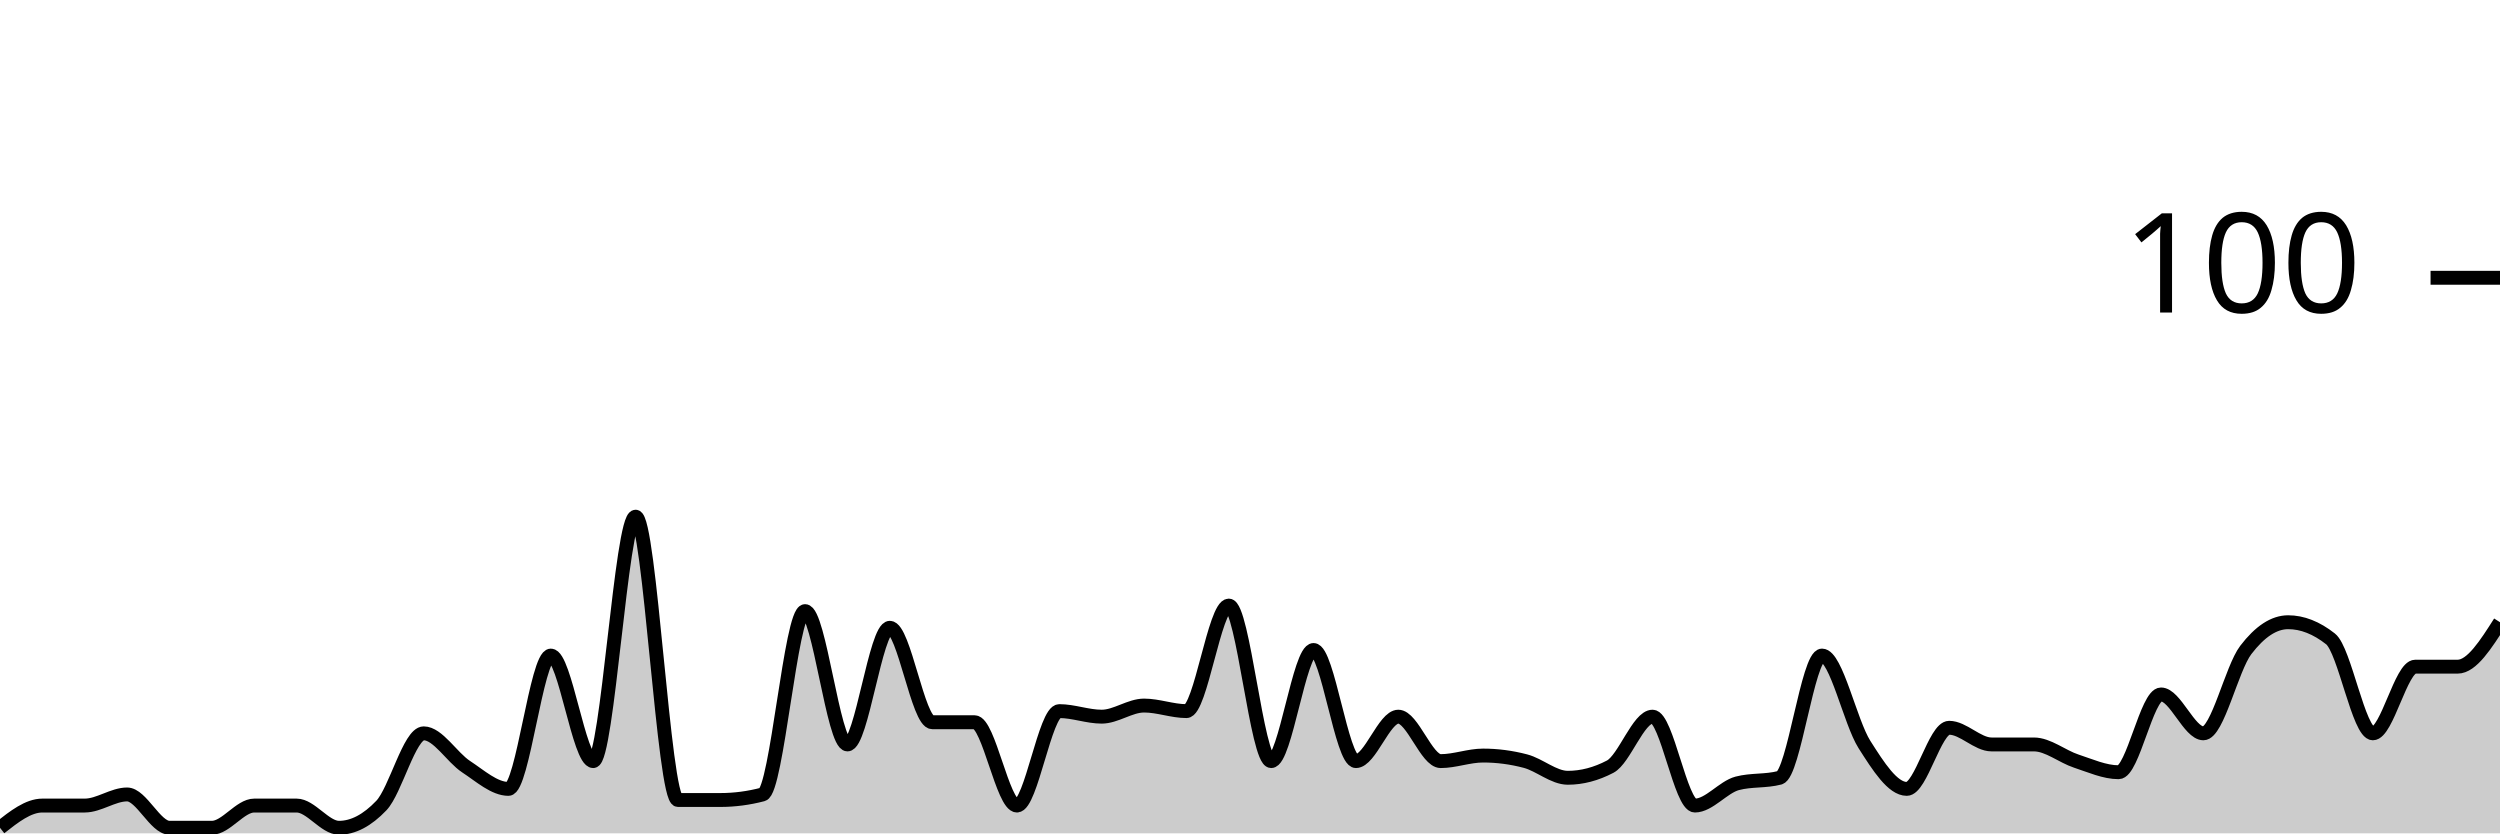
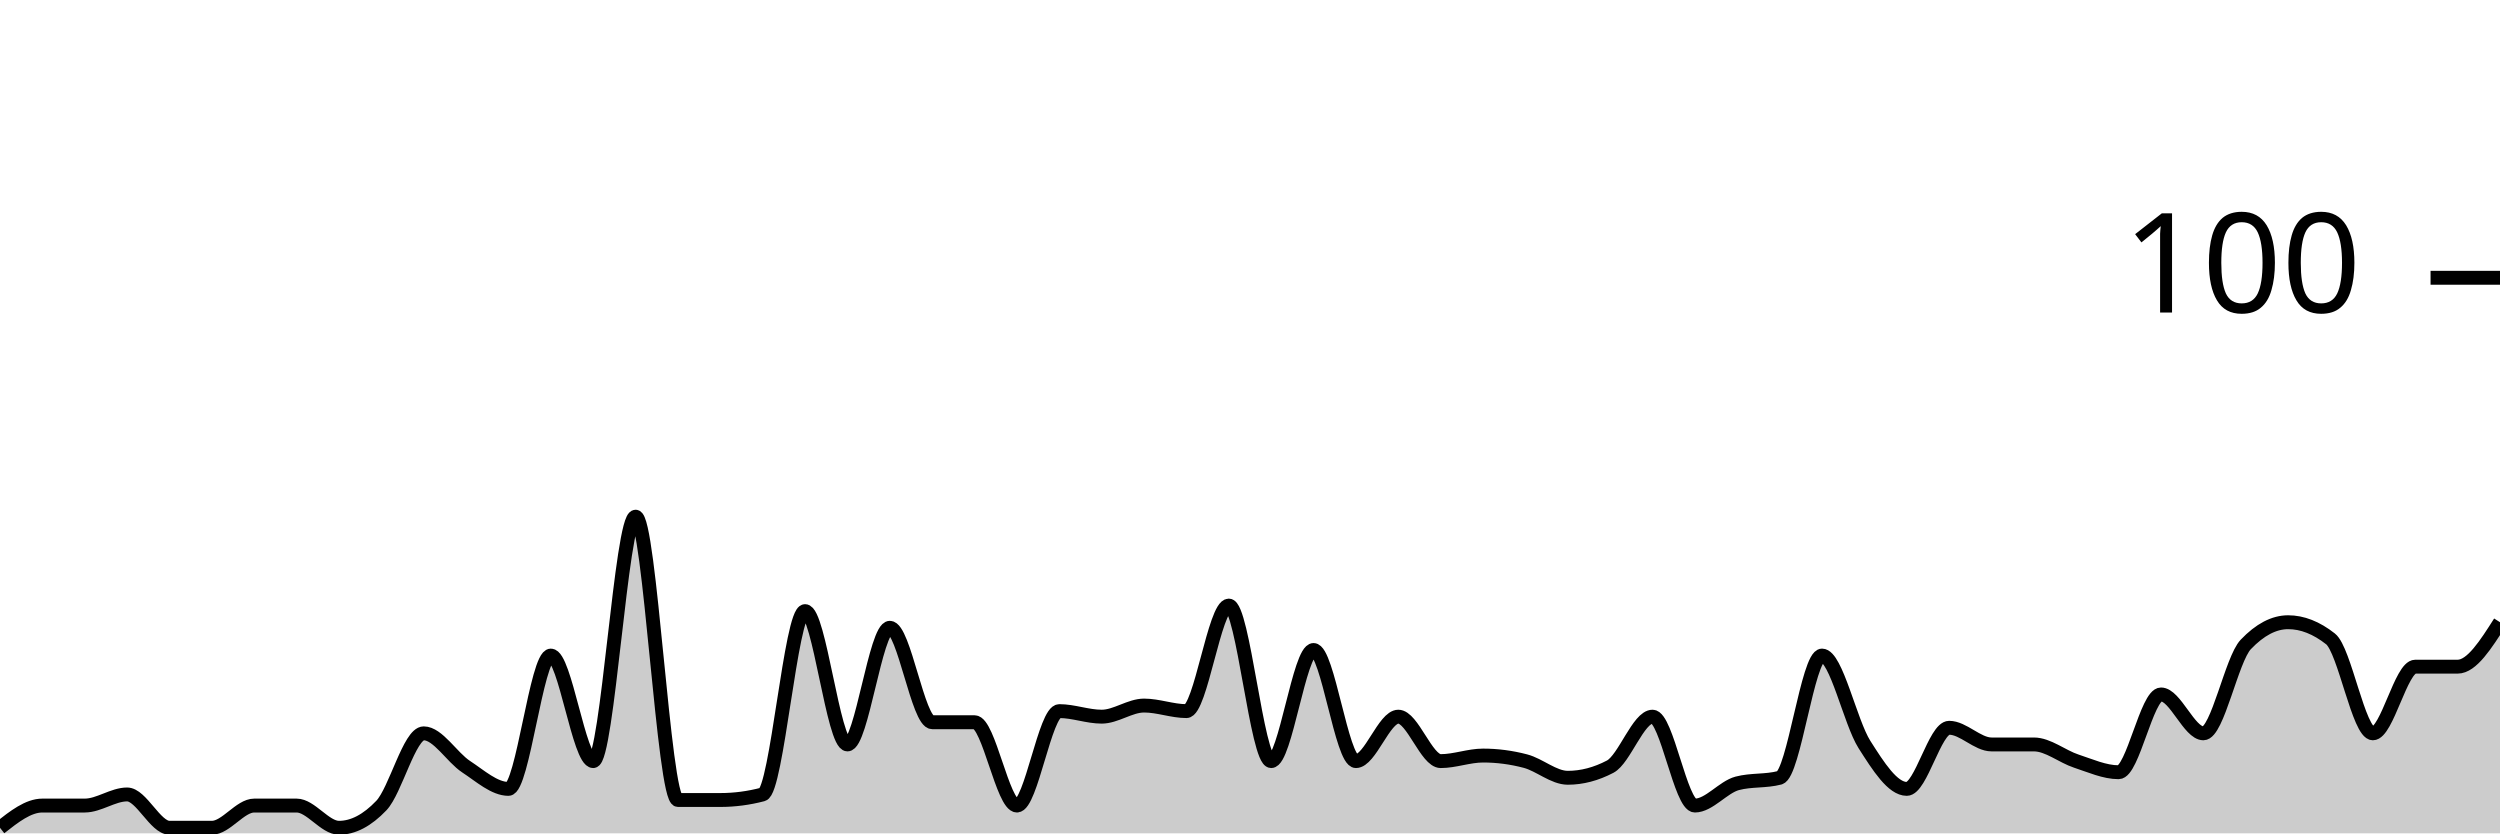
<svg xmlns="http://www.w3.org/2000/svg" viewBox="0 0 180 60">
  <g transform="translate(0,20)">
-     <path class="area" fill="rgba(0, 0, 0, 0.2)" d="M0,39.6C1.017,38.8,2.034,38,3.051,38C4.068,38,5.085,38,6.102,38C7.119,38,8.136,37.2,9.153,37.2C10.169,37.2,11.186,39.6,12.203,39.6C13.22,39.6,14.237,39.6,15.254,39.6C16.271,39.6,17.288,38,18.305,38C19.322,38,20.339,38,21.356,38C22.373,38,23.39,39.6,24.407,39.6C25.424,39.6,26.441,39.067,27.458,38C28.475,36.933,29.492,32.8,30.508,32.8C31.525,32.8,32.542,34.533,33.559,35.2C34.576,35.867,35.593,36.8,36.61,36.8C37.627,36.8,38.644,27.2,39.661,27.2C40.678,27.2,41.695,34.8,42.712,34.8C43.729,34.8,44.746,17.2,45.763,17.2C46.78,17.2,47.797,37.6,48.814,37.6C49.831,37.6,50.847,37.6,51.864,37.6C52.881,37.6,53.898,37.467,54.915,37.2C55.932,36.933,56.949,24,57.966,24C58.983,24,60,33.6,61.017,33.6C62.034,33.6,63.051,25.2,64.068,25.2C65.085,25.2,66.102,32,67.119,32C68.136,32,69.153,32,70.169,32C71.186,32,72.203,38,73.22,38C74.237,38,75.254,31.2,76.271,31.2C77.288,31.2,78.305,31.6,79.322,31.6C80.339,31.6,81.356,30.8,82.373,30.8C83.39,30.8,84.407,31.2,85.424,31.2C86.441,31.2,87.458,23.6,88.475,23.6C89.492,23.6,90.508,34.8,91.525,34.8C92.542,34.8,93.559,26.8,94.576,26.8C95.593,26.8,96.61,34.8,97.627,34.8C98.644,34.8,99.661,31.6,100.678,31.6C101.695,31.6,102.712,34.8,103.729,34.8C104.746,34.8,105.763,34.4,106.78,34.4C107.797,34.4,108.814,34.533,109.831,34.8C110.847,35.067,111.864,36,112.881,36C113.898,36,114.915,35.733,115.932,35.2C116.949,34.667,117.966,31.6,118.983,31.6C120,31.6,121.017,38,122.034,38C123.051,38,124.068,36.667,125.085,36.4C126.102,36.133,127.119,36.267,128.136,36C129.153,35.733,130.169,27.2,131.186,27.2C132.203,27.2,133.22,32,134.237,33.6C135.254,35.2,136.271,36.8,137.288,36.8C138.305,36.8,139.322,32.4,140.339,32.4C141.356,32.4,142.373,33.6,143.39,33.6C144.407,33.6,145.424,33.6,146.441,33.6C147.458,33.6,148.475,34.467,149.492,34.8C150.508,35.133,151.525,35.6,152.542,35.6C153.559,35.6,154.576,30,155.593,30C156.61,30,157.627,32.8,158.644,32.8C159.661,32.8,160.678,28.133,161.695,26.8C162.712,25.467,163.729,24.8,164.746,24.8C165.763,24.8,166.78,25.2,167.797,26C168.814,26.8,169.831,32.8,170.847,32.8C171.864,32.8,172.881,28,173.898,28C174.915,28,175.932,28,176.949,28C177.966,28,178.983,26.4,180,24.8L180,40C178.983,40,177.966,40,176.949,40C175.932,40,174.915,40,173.898,40C172.881,40,171.864,40,170.847,40C169.831,40,168.814,40,167.797,40C166.78,40,165.763,40,164.746,40C163.729,40,162.712,40,161.695,40C160.678,40,159.661,40,158.644,40C157.627,40,156.61,40,155.593,40C154.576,40,153.559,40,152.542,40C151.525,40,150.508,40,149.492,40C148.475,40,147.458,40,146.441,40C145.424,40,144.407,40,143.39,40C142.373,40,141.356,40,140.339,40C139.322,40,138.305,40,137.288,40C136.271,40,135.254,40,134.237,40C133.22,40,132.203,40,131.186,40C130.169,40,129.153,40,128.136,40C127.119,40,126.102,40,125.085,40C124.068,40,123.051,40,122.034,40C121.017,40,120,40,118.983,40C117.966,40,116.949,40,115.932,40C114.915,40,113.898,40,112.881,40C111.864,40,110.847,40,109.831,40C108.814,40,107.797,40,106.78,40C105.763,40,104.746,40,103.729,40C102.712,40,101.695,40,100.678,40C99.661,40,98.644,40,97.627,40C96.61,40,95.593,40,94.576,40C93.559,40,92.542,40,91.525,40C90.508,40,89.492,40,88.475,40C87.458,40,86.441,40,85.424,40C84.407,40,83.39,40,82.373,40C81.356,40,80.339,40,79.322,40C78.305,40,77.288,40,76.271,40C75.254,40,74.237,40,73.22,40C72.203,40,71.186,40,70.169,40C69.153,40,68.136,40,67.119,40C66.102,40,65.085,40,64.068,40C63.051,40,62.034,40,61.017,40C60,40,58.983,40,57.966,40C56.949,40,55.932,40,54.915,40C53.898,40,52.881,40,51.864,40C50.847,40,49.831,40,48.814,40C47.797,40,46.78,40,45.763,40C44.746,40,43.729,40,42.712,40C41.695,40,40.678,40,39.661,40C38.644,40,37.627,40,36.61,40C35.593,40,34.576,40,33.559,40C32.542,40,31.525,40,30.508,40C29.492,40,28.475,40,27.458,40C26.441,40,25.424,40,24.407,40C23.39,40,22.373,40,21.356,40C20.339,40,19.322,40,18.305,40C17.288,40,16.271,40,15.254,40C14.237,40,13.22,40,12.203,40C11.186,40,10.169,40,9.153,40C8.136,40,7.119,40,6.102,40C5.085,40,4.068,40,3.051,40C2.034,40,1.017,40,0,40Z" />
-     <path class="line" stroke="black" fill="none" d="M0,39.6C1.017,38.8,2.034,38,3.051,38C4.068,38,5.085,38,6.102,38C7.119,38,8.136,37.2,9.153,37.2C10.169,37.2,11.186,39.6,12.203,39.6C13.22,39.6,14.237,39.6,15.254,39.6C16.271,39.6,17.288,38,18.305,38C19.322,38,20.339,38,21.356,38C22.373,38,23.39,39.6,24.407,39.6C25.424,39.6,26.441,39.067,27.458,38C28.475,36.933,29.492,32.8,30.508,32.8C31.525,32.8,32.542,34.533,33.559,35.2C34.576,35.867,35.593,36.8,36.61,36.8C37.627,36.8,38.644,27.2,39.661,27.2C40.678,27.2,41.695,34.8,42.712,34.8C43.729,34.8,44.746,17.2,45.763,17.2C46.78,17.2,47.797,37.6,48.814,37.6C49.831,37.6,50.847,37.6,51.864,37.6C52.881,37.6,53.898,37.467,54.915,37.2C55.932,36.933,56.949,24,57.966,24C58.983,24,60,33.6,61.017,33.6C62.034,33.6,63.051,25.2,64.068,25.2C65.085,25.2,66.102,32,67.119,32C68.136,32,69.153,32,70.169,32C71.186,32,72.203,38,73.22,38C74.237,38,75.254,31.2,76.271,31.2C77.288,31.2,78.305,31.6,79.322,31.6C80.339,31.6,81.356,30.8,82.373,30.8C83.39,30.8,84.407,31.2,85.424,31.2C86.441,31.2,87.458,23.6,88.475,23.6C89.492,23.6,90.508,34.8,91.525,34.8C92.542,34.8,93.559,26.8,94.576,26.8C95.593,26.8,96.61,34.8,97.627,34.8C98.644,34.8,99.661,31.6,100.678,31.6C101.695,31.6,102.712,34.8,103.729,34.8C104.746,34.8,105.763,34.4,106.78,34.4C107.797,34.4,108.814,34.533,109.831,34.8C110.847,35.067,111.864,36,112.881,36C113.898,36,114.915,35.733,115.932,35.2C116.949,34.667,117.966,31.6,118.983,31.6C120,31.6,121.017,38,122.034,38C123.051,38,124.068,36.667,125.085,36.4C126.102,36.133,127.119,36.267,128.136,36C129.153,35.733,130.169,27.2,131.186,27.2C132.203,27.2,133.22,32,134.237,33.6C135.254,35.2,136.271,36.8,137.288,36.8C138.305,36.8,139.322,32.4,140.339,32.4C141.356,32.4,142.373,33.6,143.39,33.6C144.407,33.6,145.424,33.6,146.441,33.6C147.458,33.6,148.475,34.467,149.492,34.8C150.508,35.133,151.525,35.6,152.542,35.6C153.559,35.6,154.576,30,155.593,30C156.61,30,157.627,32.8,158.644,32.8C159.661,32.8,160.678,28.133,161.695,26.8C162.712,25.467,163.729,24.8,164.746,24.8C165.763,24.8,166.78,25.2,167.797,26C168.814,26.8,169.831,32.8,170.847,32.8C171.864,32.8,172.881,28,173.898,28C174.915,28,175.932,28,176.949,28C177.966,28,178.983,26.4,180,24.8" />
+     <path class="area" fill="rgba(0, 0, 0, 0.2)" d="M0,39.6C1.017,38.8,2.034,38,3.051,38C4.068,38,5.085,38,6.102,38C7.119,38,8.136,37.2,9.153,37.2C10.169,37.2,11.186,39.6,12.203,39.6C13.22,39.6,14.237,39.6,15.254,39.6C16.271,39.6,17.288,38,18.305,38C19.322,38,20.339,38,21.356,38C22.373,38,23.39,39.6,24.407,39.6C25.424,39.6,26.441,39.067,27.458,38C28.475,36.933,29.492,32.8,30.508,32.8C31.525,32.8,32.542,34.533,33.559,35.2C34.576,35.867,35.593,36.8,36.61,36.8C37.627,36.8,38.644,27.2,39.661,27.2C40.678,27.2,41.695,34.8,42.712,34.8C43.729,34.8,44.746,17.2,45.763,17.2C46.78,17.2,47.797,37.6,48.814,37.6C49.831,37.6,50.847,37.6,51.864,37.6C52.881,37.6,53.898,37.467,54.915,37.2C55.932,36.933,56.949,24,57.966,24C58.983,24,60,33.6,61.017,33.6C62.034,33.6,63.051,25.2,64.068,25.2C65.085,25.2,66.102,32,67.119,32C68.136,32,69.153,32,70.169,32C71.186,32,72.203,38,73.22,38C74.237,38,75.254,31.2,76.271,31.2C77.288,31.2,78.305,31.6,79.322,31.6C80.339,31.6,81.356,30.8,82.373,30.8C83.39,30.8,84.407,31.2,85.424,31.2C86.441,31.2,87.458,23.6,88.475,23.6C89.492,23.6,90.508,34.8,91.525,34.8C92.542,34.8,93.559,26.8,94.576,26.8C95.593,26.8,96.61,34.8,97.627,34.8C98.644,34.8,99.661,31.6,100.678,31.6C101.695,31.6,102.712,34.8,103.729,34.8C104.746,34.8,105.763,34.4,106.78,34.4C107.797,34.4,108.814,34.533,109.831,34.8C110.847,35.067,111.864,36,112.881,36C113.898,36,114.915,35.733,115.932,35.2C116.949,34.667,117.966,31.6,118.983,31.6C120,31.6,121.017,38,122.034,38C123.051,38,124.068,36.667,125.085,36.4C126.102,36.133,127.119,36.267,128.136,36C129.153,35.733,130.169,27.2,131.186,27.2C132.203,27.2,133.22,32,134.237,33.6C135.254,35.2,136.271,36.8,137.288,36.8C138.305,36.8,139.322,32.4,140.339,32.4C141.356,32.4,142.373,33.6,143.39,33.6C144.407,33.6,145.424,33.6,146.441,33.6C147.458,33.6,148.475,34.467,149.492,34.8C150.508,35.133,151.525,35.6,152.542,35.6C153.559,35.6,154.576,30,155.593,30C156.61,30,157.627,32.8,158.644,32.8C159.661,32.8,160.678,27.467,161.695,26.4C162.712,25.333,163.729,24.8,164.746,24.8C165.763,24.8,166.78,25.2,167.797,26C168.814,26.8,169.831,32.8,170.847,32.8C171.864,32.8,172.881,28,173.898,28C174.915,28,175.932,28,176.949,28C177.966,28,178.983,26.4,180,24.8L180,40C178.983,40,177.966,40,176.949,40C175.932,40,174.915,40,173.898,40C172.881,40,171.864,40,170.847,40C169.831,40,168.814,40,167.797,40C166.78,40,165.763,40,164.746,40C163.729,40,162.712,40,161.695,40C160.678,40,159.661,40,158.644,40C157.627,40,156.61,40,155.593,40C154.576,40,153.559,40,152.542,40C151.525,40,150.508,40,149.492,40C148.475,40,147.458,40,146.441,40C145.424,40,144.407,40,143.39,40C142.373,40,141.356,40,140.339,40C139.322,40,138.305,40,137.288,40C136.271,40,135.254,40,134.237,40C133.22,40,132.203,40,131.186,40C130.169,40,129.153,40,128.136,40C127.119,40,126.102,40,125.085,40C124.068,40,123.051,40,122.034,40C121.017,40,120,40,118.983,40C117.966,40,116.949,40,115.932,40C114.915,40,113.898,40,112.881,40C111.864,40,110.847,40,109.831,40C108.814,40,107.797,40,106.78,40C105.763,40,104.746,40,103.729,40C102.712,40,101.695,40,100.678,40C99.661,40,98.644,40,97.627,40C96.61,40,95.593,40,94.576,40C93.559,40,92.542,40,91.525,40C90.508,40,89.492,40,88.475,40C87.458,40,86.441,40,85.424,40C84.407,40,83.39,40,82.373,40C81.356,40,80.339,40,79.322,40C78.305,40,77.288,40,76.271,40C75.254,40,74.237,40,73.22,40C72.203,40,71.186,40,70.169,40C69.153,40,68.136,40,67.119,40C66.102,40,65.085,40,64.068,40C63.051,40,62.034,40,61.017,40C60,40,58.983,40,57.966,40C56.949,40,55.932,40,54.915,40C53.898,40,52.881,40,51.864,40C50.847,40,49.831,40,48.814,40C47.797,40,46.78,40,45.763,40C44.746,40,43.729,40,42.712,40C41.695,40,40.678,40,39.661,40C38.644,40,37.627,40,36.61,40C35.593,40,34.576,40,33.559,40C32.542,40,31.525,40,30.508,40C29.492,40,28.475,40,27.458,40C26.441,40,25.424,40,24.407,40C23.39,40,22.373,40,21.356,40C20.339,40,19.322,40,18.305,40C17.288,40,16.271,40,15.254,40C14.237,40,13.22,40,12.203,40C11.186,40,10.169,40,9.153,40C8.136,40,7.119,40,6.102,40C5.085,40,4.068,40,3.051,40C2.034,40,1.017,40,0,40Z" />
+     <path class="line" stroke="black" fill="none" d="M0,39.6C1.017,38.8,2.034,38,3.051,38C4.068,38,5.085,38,6.102,38C7.119,38,8.136,37.2,9.153,37.2C10.169,37.2,11.186,39.6,12.203,39.6C13.22,39.6,14.237,39.6,15.254,39.6C16.271,39.6,17.288,38,18.305,38C19.322,38,20.339,38,21.356,38C22.373,38,23.39,39.6,24.407,39.6C25.424,39.6,26.441,39.067,27.458,38C28.475,36.933,29.492,32.8,30.508,32.8C31.525,32.8,32.542,34.533,33.559,35.2C34.576,35.867,35.593,36.8,36.61,36.8C37.627,36.8,38.644,27.2,39.661,27.2C40.678,27.2,41.695,34.8,42.712,34.8C43.729,34.8,44.746,17.2,45.763,17.2C46.78,17.2,47.797,37.6,48.814,37.6C49.831,37.6,50.847,37.6,51.864,37.6C52.881,37.6,53.898,37.467,54.915,37.2C55.932,36.933,56.949,24,57.966,24C58.983,24,60,33.6,61.017,33.6C62.034,33.6,63.051,25.2,64.068,25.2C65.085,25.2,66.102,32,67.119,32C68.136,32,69.153,32,70.169,32C71.186,32,72.203,38,73.22,38C74.237,38,75.254,31.2,76.271,31.2C77.288,31.2,78.305,31.6,79.322,31.6C80.339,31.6,81.356,30.8,82.373,30.8C83.39,30.8,84.407,31.2,85.424,31.2C86.441,31.2,87.458,23.6,88.475,23.6C89.492,23.6,90.508,34.8,91.525,34.8C92.542,34.8,93.559,26.8,94.576,26.8C95.593,26.8,96.61,34.8,97.627,34.8C98.644,34.8,99.661,31.6,100.678,31.6C101.695,31.6,102.712,34.8,103.729,34.8C104.746,34.8,105.763,34.4,106.78,34.4C107.797,34.4,108.814,34.533,109.831,34.8C110.847,35.067,111.864,36,112.881,36C113.898,36,114.915,35.733,115.932,35.2C116.949,34.667,117.966,31.6,118.983,31.6C120,31.6,121.017,38,122.034,38C123.051,38,124.068,36.667,125.085,36.4C126.102,36.133,127.119,36.267,128.136,36C129.153,35.733,130.169,27.2,131.186,27.2C132.203,27.2,133.22,32,134.237,33.6C135.254,35.2,136.271,36.8,137.288,36.8C138.305,36.8,139.322,32.4,140.339,32.4C141.356,32.4,142.373,33.6,143.39,33.6C144.407,33.6,145.424,33.6,146.441,33.6C147.458,33.6,148.475,34.467,149.492,34.8C150.508,35.133,151.525,35.6,152.542,35.6C153.559,35.6,154.576,30,155.593,30C156.61,30,157.627,32.8,158.644,32.8C159.661,32.8,160.678,27.467,161.695,26.4C162.712,25.333,163.729,24.8,164.746,24.8C165.763,24.8,166.78,25.2,167.797,26C168.814,26.8,169.831,32.8,170.847,32.8C171.864,32.8,172.881,28,173.898,28C174.915,28,175.932,28,176.949,28C177.966,28,178.983,26.4,180,24.8" />
    <path class="axis-ceiling" stroke-width="1" stroke="black" fill="none" d="M175,0L180,0" />
    <text class="axis-ceiling-label" font-family="sans-serif" text-anchor="end" font-size="10px" x="170" y="2.5">100</text>
  </g>
</svg>
